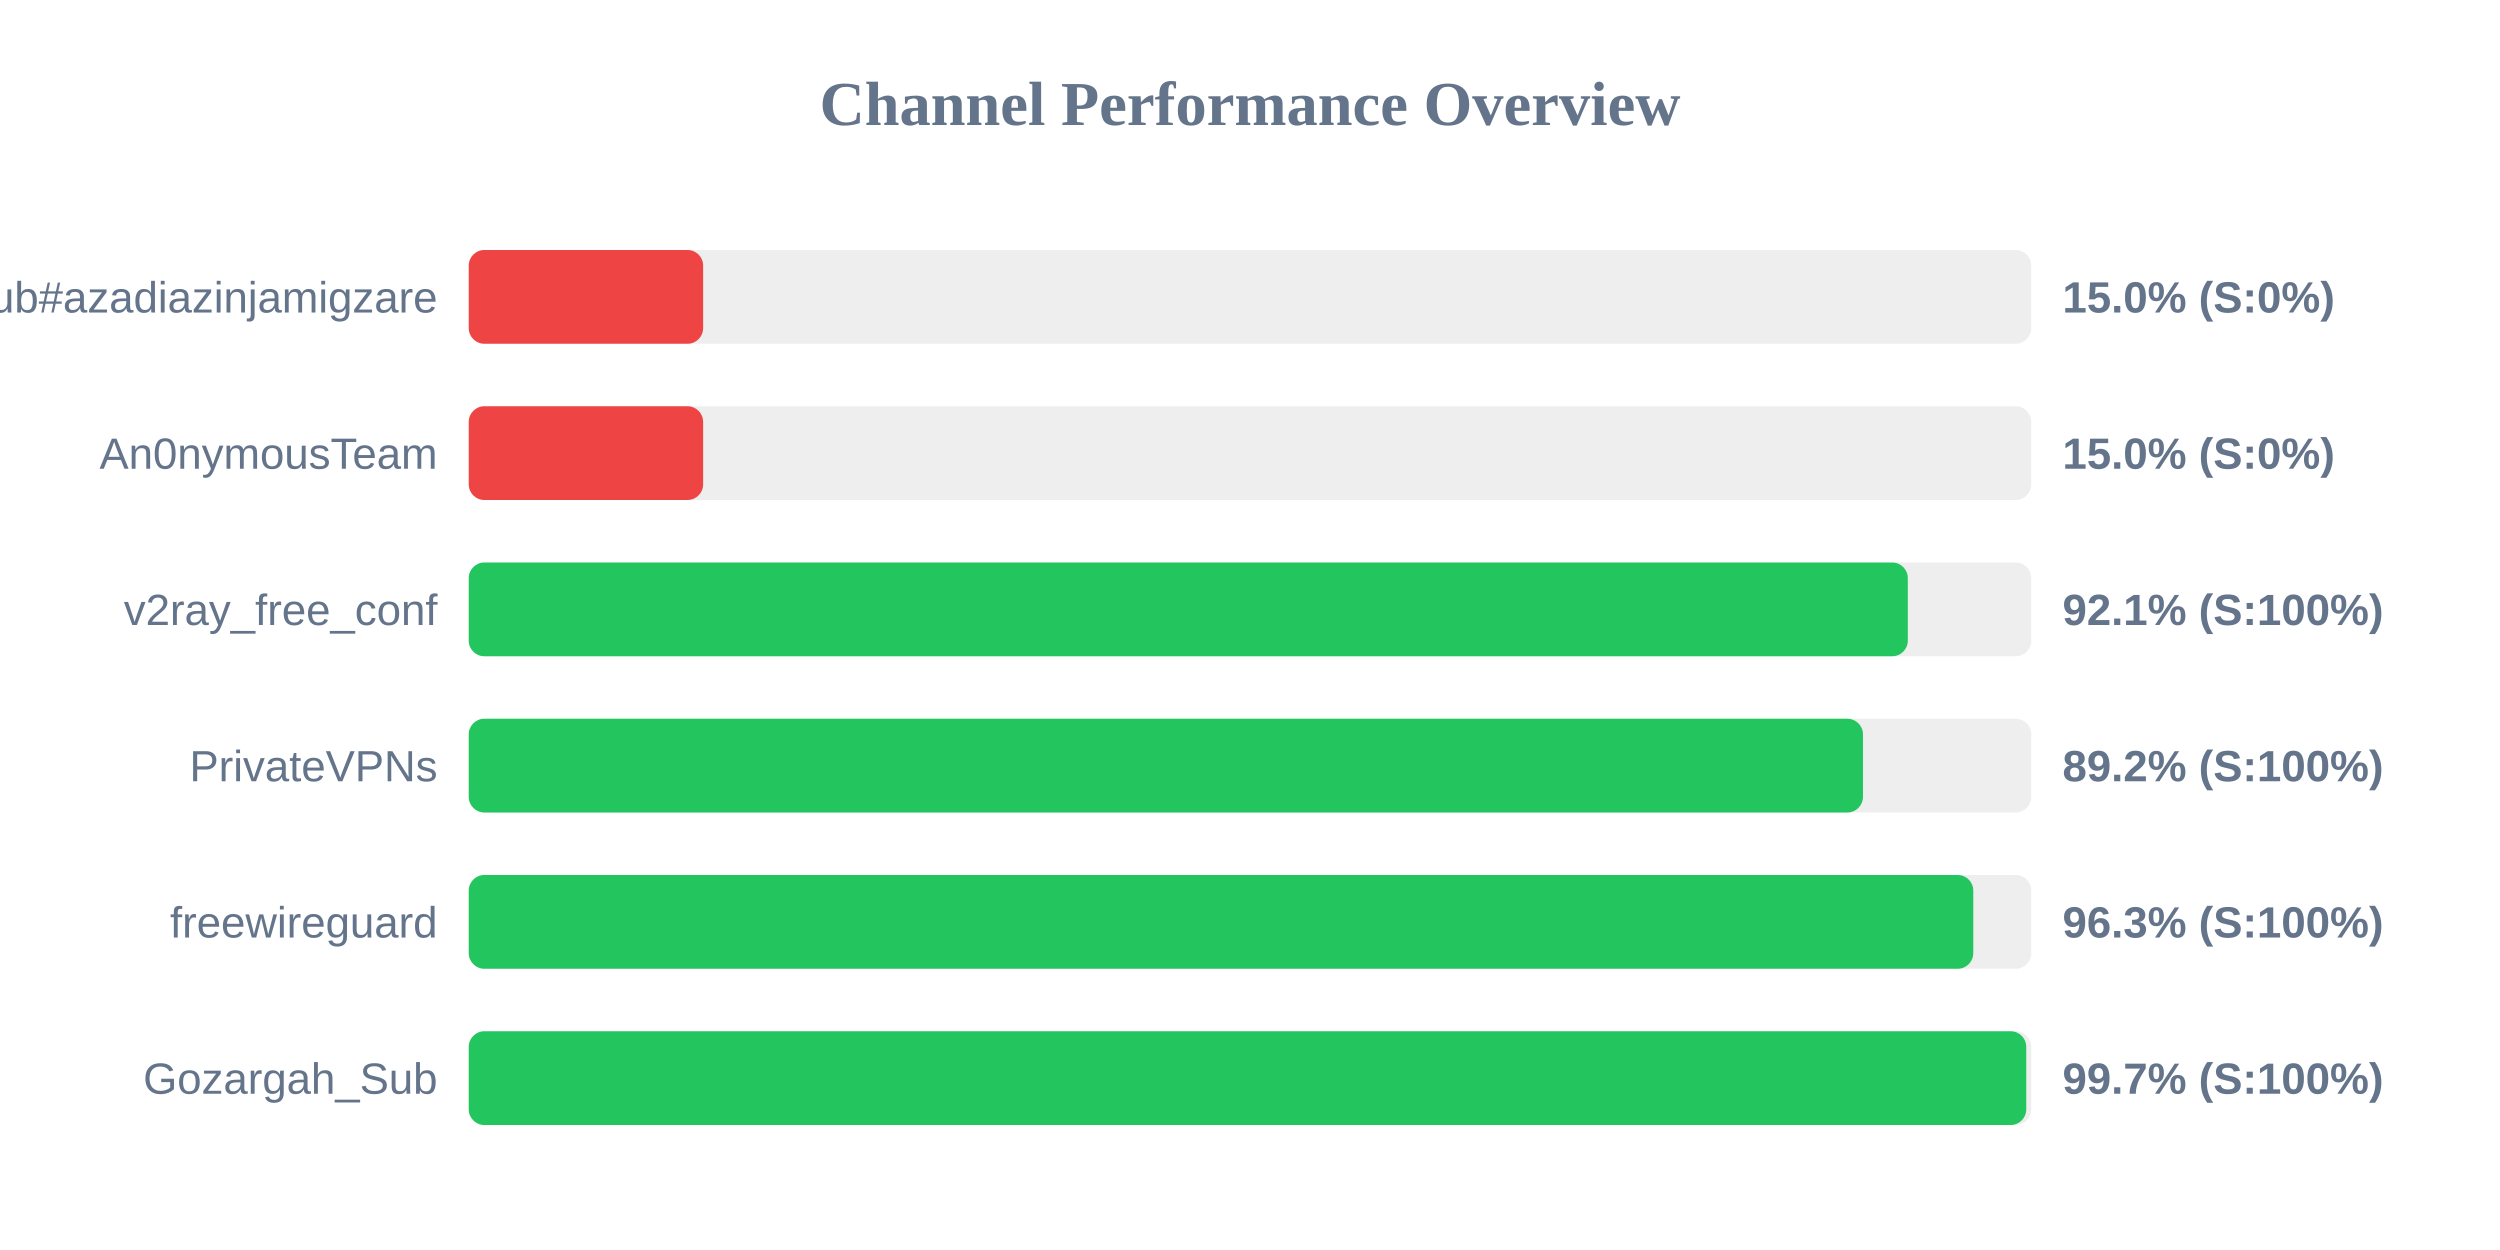
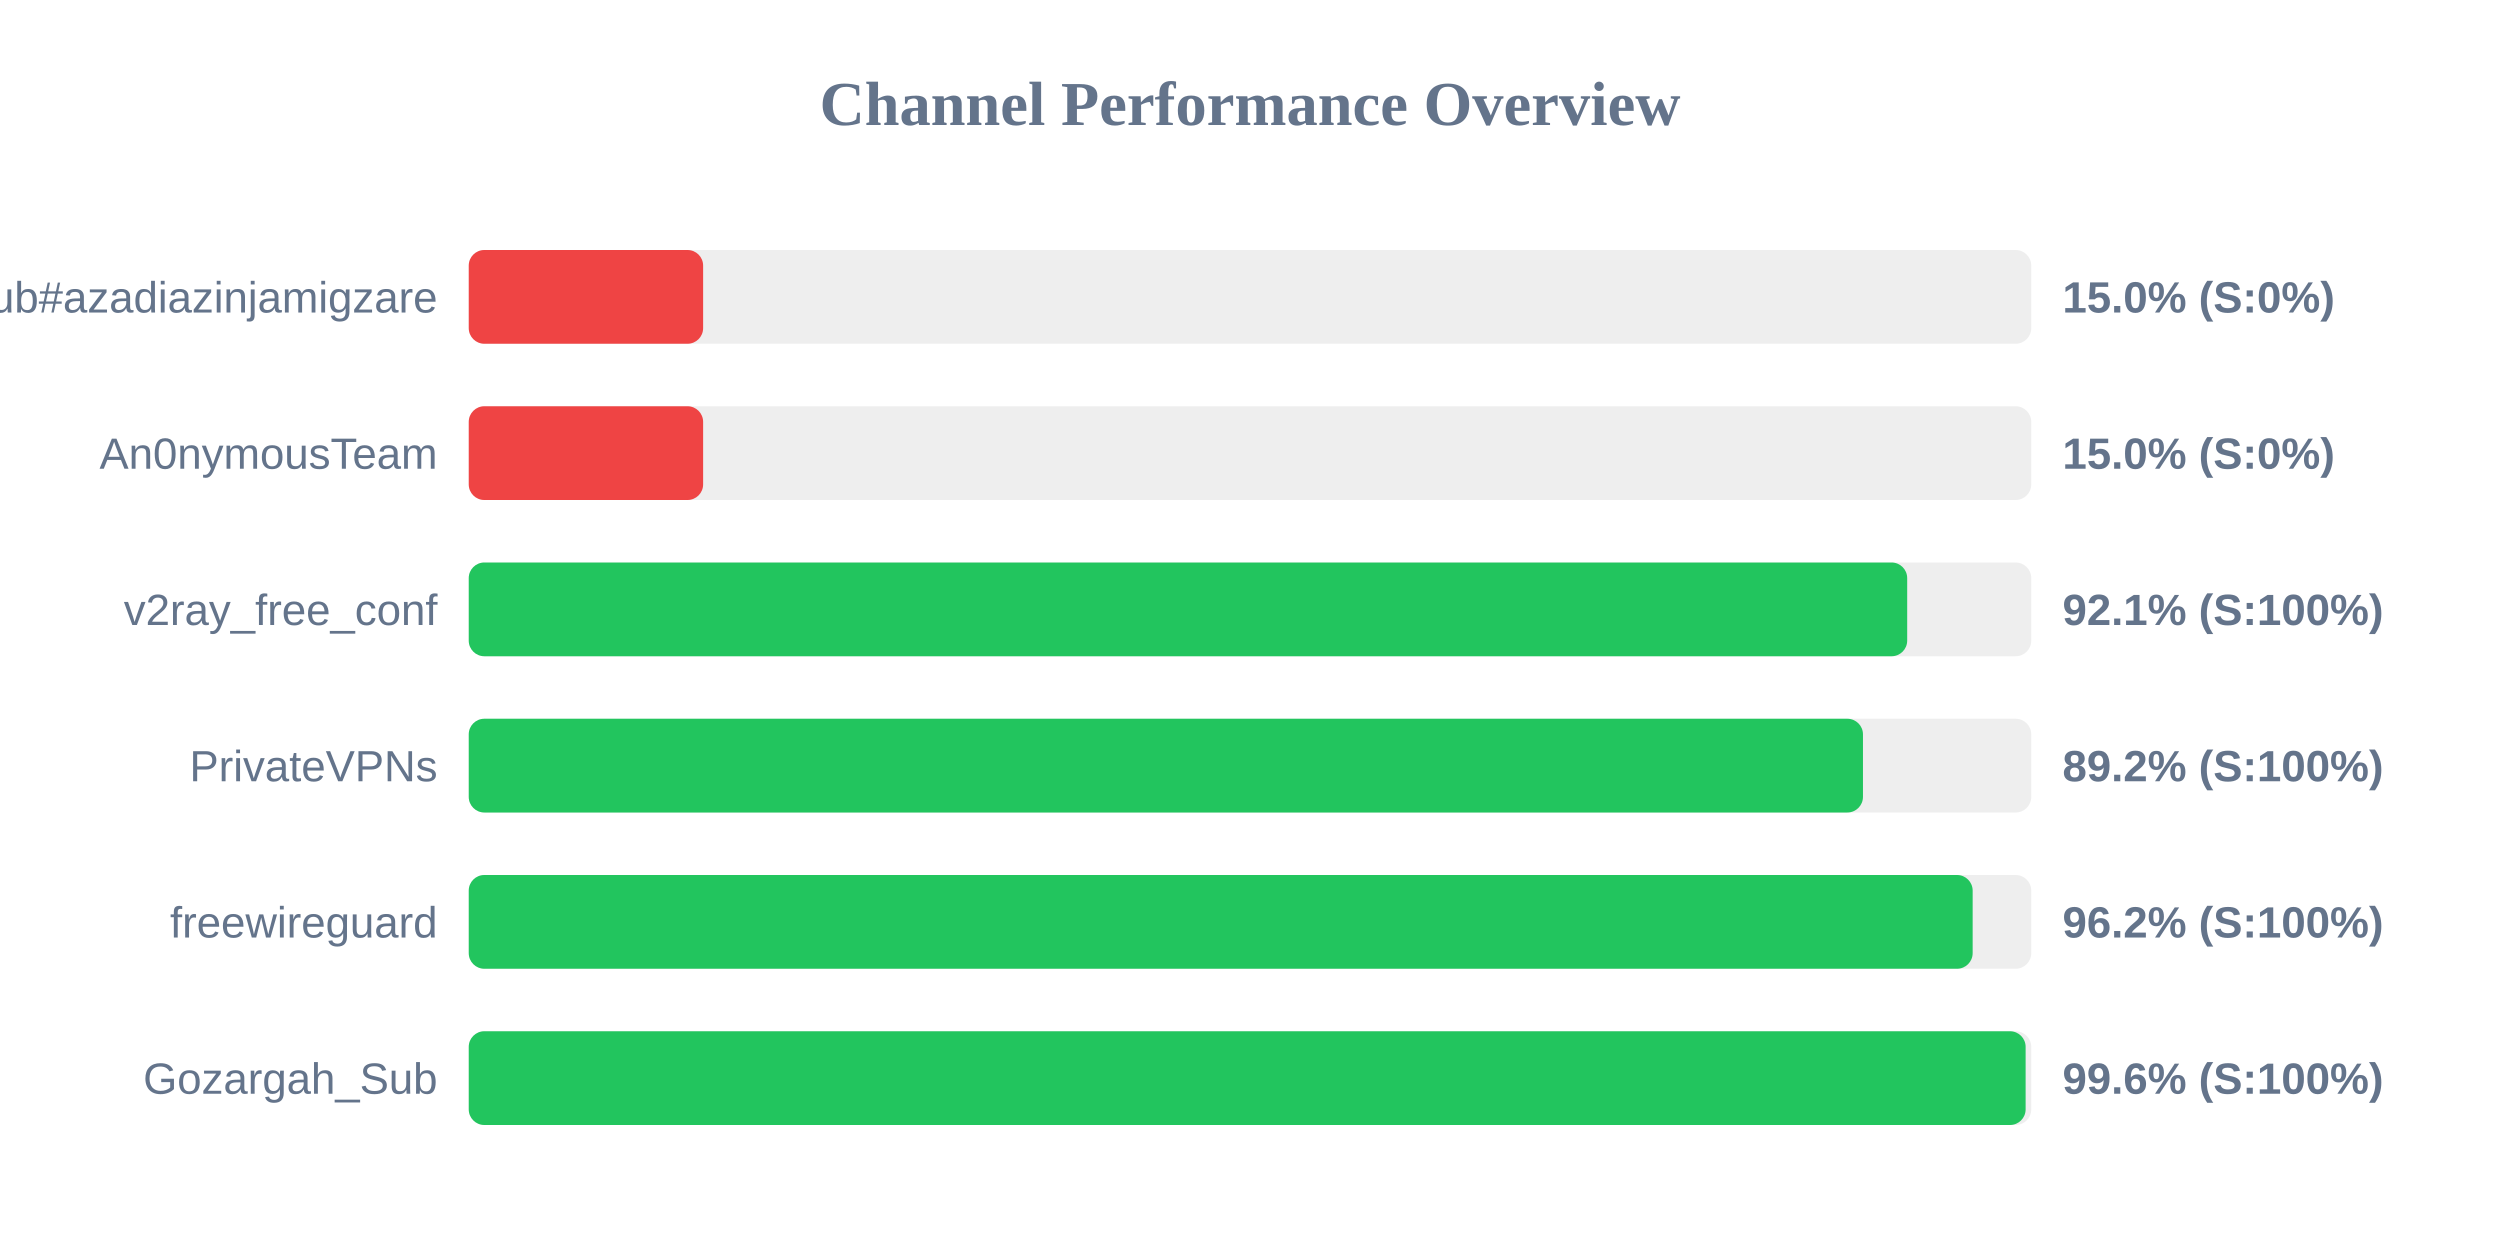
<svg xmlns="http://www.w3.org/2000/svg" width="800" height="400" version="1.1">
  <style>
        .row { font: 14px Arial; fill: #64748b; }
        .score { font: bold 14px Arial; fill: #64748b; }
    </style>
  <text x="400" y="40" text-anchor="middle" font-size="20px" font-weight="bold" fill="#64748b">Channel Performance Overview</text>
  <rect x="150" y="80" width="500" height="30" fill="#eee" rx="5" />
  <rect x="150" y="80" width="75.0" height="30" fill="#ef4444" rx="5" />
  <text x="140" y="100" text-anchor="end" class="row">Sub#azadiazinjamigzare</text>
  <text x="660" y="100" text-anchor="start" class="score">15.0% (S:0%)</text>
  <rect x="150" y="130" width="500" height="30" fill="#eee" rx="5" />
  <rect x="150" y="130" width="75.0" height="30" fill="#ef4444" rx="5" />
  <text x="140" y="150" text-anchor="end" class="row">An0nymousTeam</text>
  <text x="660" y="150" text-anchor="start" class="score">15.0% (S:0%)</text>
  <rect x="150" y="180" width="500" height="30" fill="#eee" rx="5" />
-   <rect x="150" y="180" width="460.5" height="30" fill="#22c55e" rx="5" />
+   <rect x="150" y="180" width="460.3" height="30" fill="#22c55e" rx="5" />
  <text x="140" y="200" text-anchor="end" class="row">v2ray_free_conf</text>
  <text x="660" y="200" text-anchor="start" class="score">92.1% (S:100%)</text>
  <rect x="150" y="230" width="500" height="30" fill="#eee" rx="5" />
  <rect x="150" y="230" width="446.15" height="30" fill="#22c55e" rx="5" />
  <text x="140" y="250" text-anchor="end" class="row">PrivateVPNs</text>
  <text x="660" y="250" text-anchor="start" class="score">89.2% (S:100%)</text>
  <rect x="150" y="280" width="500" height="30" fill="#eee" rx="5" />
-   <rect x="150" y="280" width="481.45" height="30" fill="#22c55e" rx="5" />
+   <rect x="150" y="280" width="481.25" height="30" fill="#22c55e" rx="5" />
  <text x="140" y="300" text-anchor="end" class="row">freewireguard</text>
-   <text x="660" y="300" text-anchor="start" class="score">96.3% (S:100%)</text>
+   <text x="660" y="300" text-anchor="start" class="score">96.2% (S:100%)</text>
  <rect x="150" y="330" width="500" height="30" fill="#eee" rx="5" />
-   <rect x="150" y="330" width="498.4" height="30" fill="#22c55e" rx="5" />
+   <rect x="150" y="330" width="498.2" height="30" fill="#22c55e" rx="5" />
  <text x="140" y="350" text-anchor="end" class="row">Gozargah_Sub</text>
-   <text x="660" y="350" text-anchor="start" class="score">99.7% (S:100%)</text>
+   <text x="660" y="350" text-anchor="start" class="score">99.6% (S:100%)</text>
</svg>
